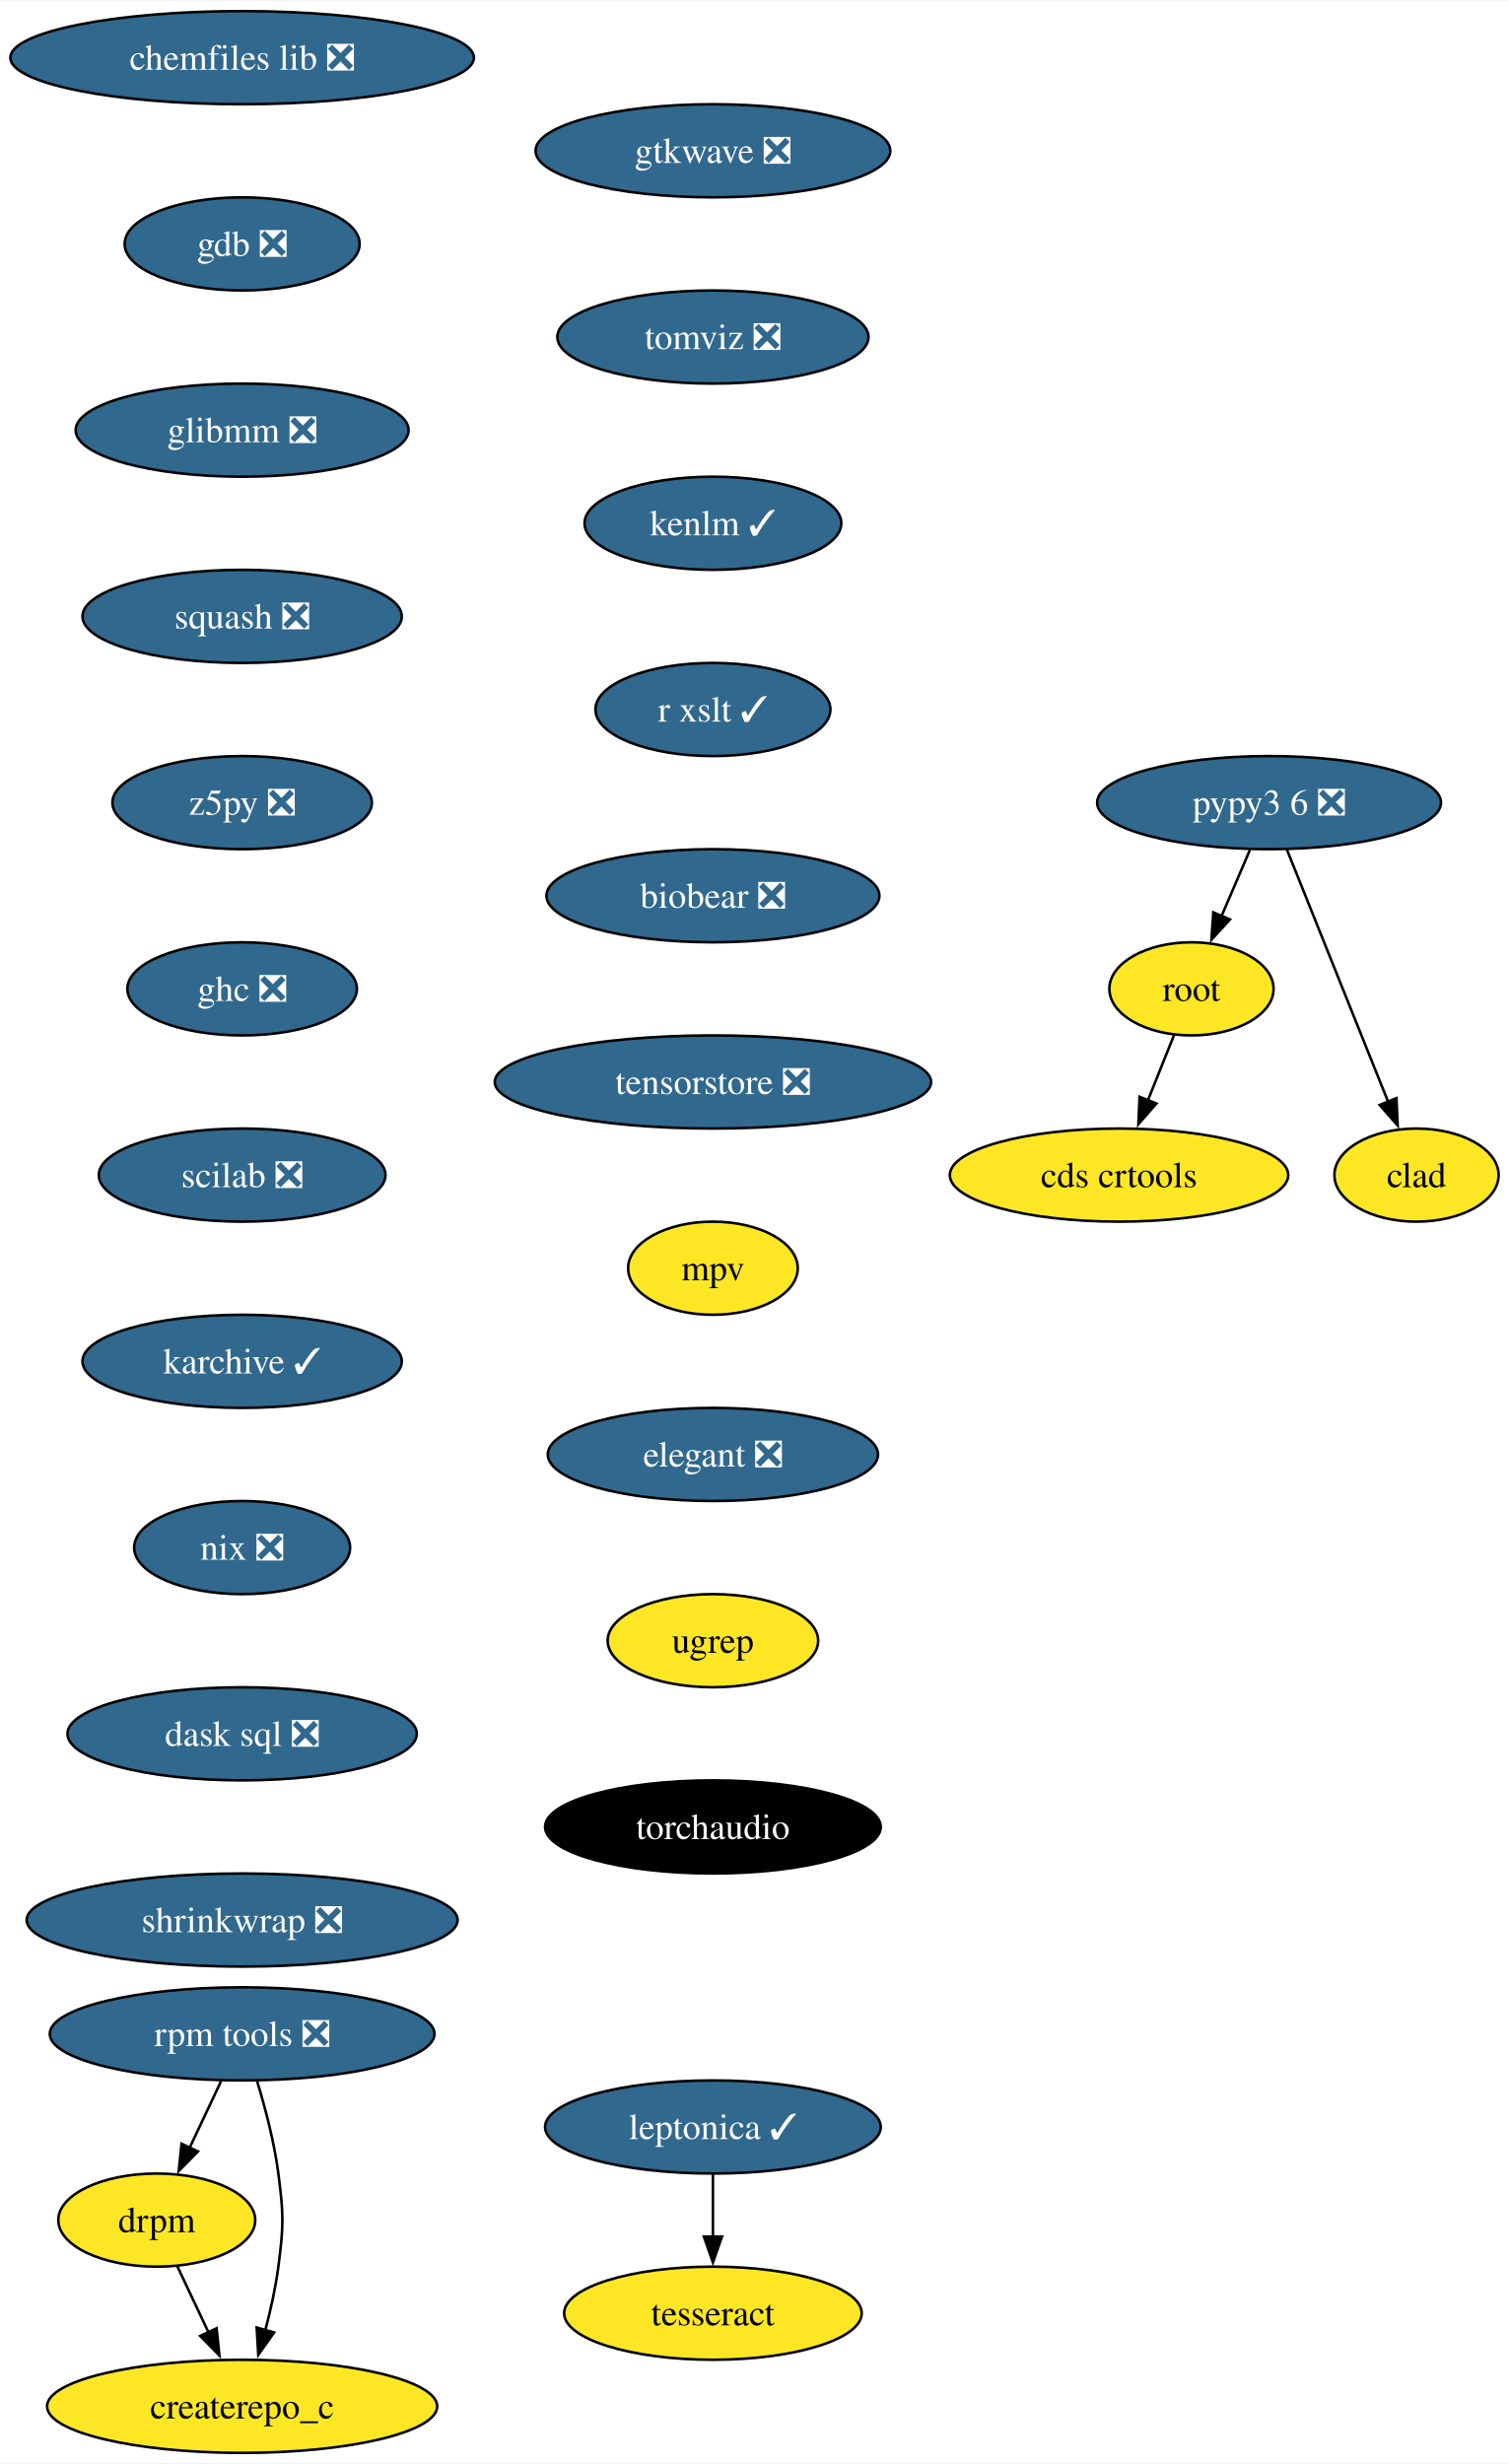
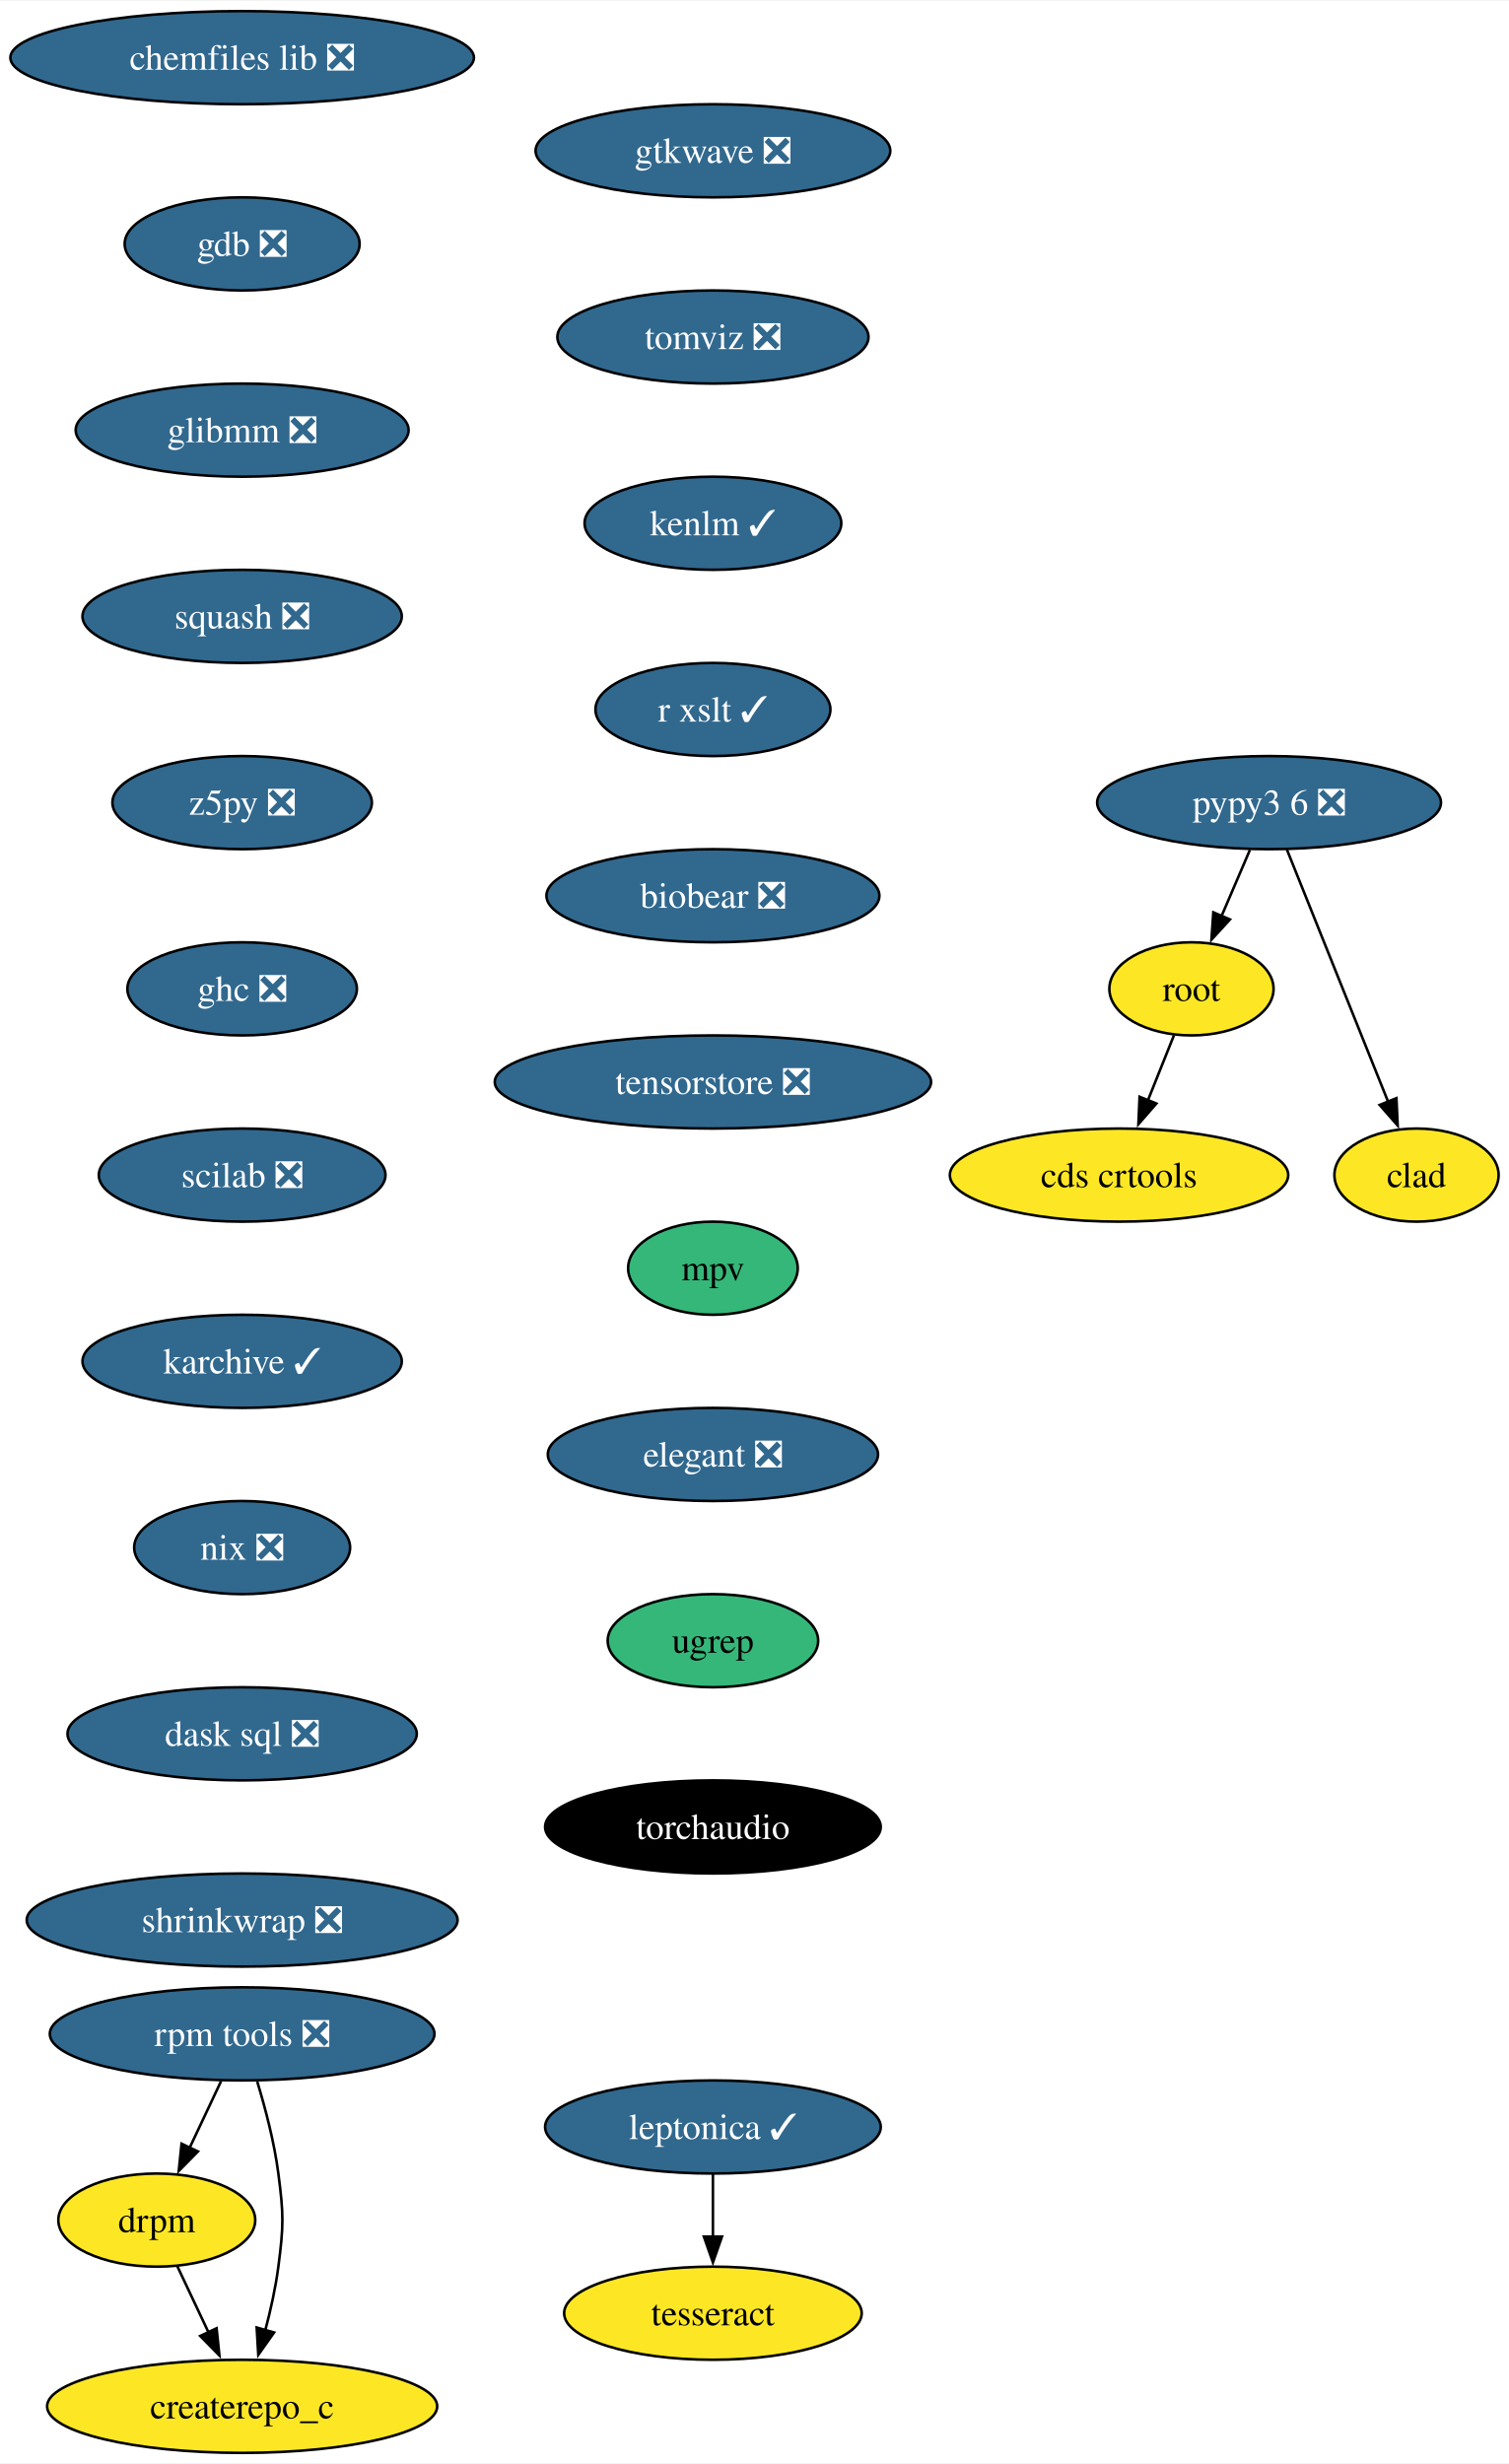
<svg xmlns="http://www.w3.org/2000/svg" xmlns:xlink="http://www.w3.org/1999/xlink" width="583pt" height="952pt" viewBox="0.00 0.00 583.36 952.00">
  <g id="graph0" class="graph" transform="scale(1 1) rotate(0) translate(4 948)">
    <polygon fill="white" stroke="none" points="-4,4 -4,-948 579.36,-948 579.36,4 -4,4" />
    <g id="node1" class="node">
      <g id="a_node1">
        <a xlink:href="https://github.com/conda-forge/chemfiles-lib-feedstock/pull/53" xlink:title="chemfiles lib ❎">
          <ellipse fill="#31688e" stroke="black" cx="89.61" cy="-926" rx="89.61" ry="18" />
          <text text-anchor="middle" x="89.61" y="-921.33" font-family="Times,serif" font-size="14.00" fill="white">chemfiles lib ❎</text>
        </a>
      </g>
    </g>
    <g id="node2" class="node">
      <g id="a_node2">
        <a xlink:href="https://github.com/conda-forge/gdb-feedstock/pull/75" xlink:title="gdb ❎">
          <ellipse fill="#31688e" stroke="black" cx="89.61" cy="-854" rx="45.42" ry="18" />
          <text text-anchor="middle" x="89.61" y="-849.33" font-family="Times,serif" font-size="14.00" fill="white">gdb ❎</text>
        </a>
      </g>
    </g>
    <g id="node3" class="node">
      <g id="a_node3">
        <a xlink:href="https://github.com/conda-forge/glibmm-feedstock/pull/34" xlink:title="glibmm ❎">
          <ellipse fill="#31688e" stroke="black" cx="89.61" cy="-782" rx="64.36" ry="18" />
          <text text-anchor="middle" x="89.61" y="-777.33" font-family="Times,serif" font-size="14.00" fill="white">glibmm ❎</text>
        </a>
      </g>
    </g>
    <g id="node4" class="node">
      <g id="a_node4">
        <a xlink:href="https://github.com/conda-forge/squash-feedstock/pull/8" xlink:title="squash ❎">
          <ellipse fill="#31688e" stroke="black" cx="89.61" cy="-710" rx="61.73" ry="18" />
          <text text-anchor="middle" x="89.61" y="-705.33" font-family="Times,serif" font-size="14.00" fill="white">squash ❎</text>
        </a>
      </g>
    </g>
    <g id="node5" class="node">
      <g id="a_node5">
        <a xlink:href="https://github.com/conda-forge/z5py-feedstock/pull/70" xlink:title="z5py ❎">
          <ellipse fill="#31688e" stroke="black" cx="89.61" cy="-638" rx="50.16" ry="18" />
          <text text-anchor="middle" x="89.61" y="-633.33" font-family="Times,serif" font-size="14.00" fill="white">z5py ❎</text>
        </a>
      </g>
    </g>
    <g id="node8" class="node">
      <g id="a_node8">
        <a xlink:href="https://github.com/conda-forge/ghc-feedstock/pull/44" xlink:title="ghc ❎">
          <ellipse fill="#31688e" stroke="black" cx="89.61" cy="-566" rx="44.37" ry="18" />
          <text text-anchor="middle" x="89.61" y="-561.33" font-family="Times,serif" font-size="14.00" fill="white">ghc ❎</text>
        </a>
      </g>
    </g>
    <g id="node6" class="node">
      <g id="a_node6">
        <a xlink:href="https://github.com/conda-forge/leptonica-feedstock/pull/51" xlink:title="leptonica ✓">
          <ellipse fill="#31688e" stroke="black" cx="271.61" cy="-126" rx="64.89" ry="18" />
          <text text-anchor="middle" x="271.61" y="-121.33" font-family="Times,serif" font-size="14.00" fill="white">leptonica ✓</text>
        </a>
      </g>
    </g>
    <g id="node7" class="node">
      <g id="a_node7">
        <a xlink:href="https://github.com/conda-forge/tesseract-feedstock" xlink:title="tesseract">
          <ellipse fill="#fde725" stroke="black" cx="271.61" cy="-54" rx="57.52" ry="18" />
          <text text-anchor="middle" x="271.61" y="-49.33" font-family="Times,serif" font-size="14.00">tesseract</text>
        </a>
      </g>
    </g>
    <g id="edge5" class="edge">
      <path fill="none" stroke="black" d="M271.61,-107.7C271.61,-100.41 271.61,-91.73 271.61,-83.54" />
      <polygon fill="black" stroke="black" points="275.11,-83.62 271.61,-73.62 268.11,-83.62 275.11,-83.62" />
    </g>
    <g id="node9" class="node">
      <g id="a_node9">
        <a xlink:href="https://github.com/conda-forge/scilab-feedstock/pull/55" xlink:title="scilab ❎">
          <ellipse fill="#31688e" stroke="black" cx="89.61" cy="-494" rx="55.42" ry="18" />
          <text text-anchor="middle" x="89.61" y="-489.32" font-family="Times,serif" font-size="14.00" fill="white">scilab ❎</text>
        </a>
      </g>
    </g>
    <g id="node12" class="node">
      <g id="a_node12">
        <a xlink:href="https://github.com/conda-forge/karchive-feedstock/pull/22" xlink:title="karchive ✓">
          <ellipse fill="#31688e" stroke="black" cx="89.61" cy="-422" rx="61.73" ry="18" />
          <text text-anchor="middle" x="89.61" y="-417.32" font-family="Times,serif" font-size="14.00" fill="white">karchive ✓</text>
        </a>
      </g>
    </g>
    <g id="node10" class="node">
      <g id="a_node10">
        <a xlink:href="https://github.com/conda-forge/root-feedstock" xlink:title="root">
          <ellipse fill="#fde725" stroke="black" cx="456.61" cy="-566" rx="31.74" ry="18" />
          <text text-anchor="middle" x="456.61" y="-561.33" font-family="Times,serif" font-size="14.00">root</text>
        </a>
      </g>
    </g>
    <g id="node11" class="node">
      <g id="a_node11">
        <a xlink:href="https://github.com/conda-forge/cds-crtools-feedstock" xlink:title="cds crtools">
          <ellipse fill="#fde725" stroke="black" cx="428.61" cy="-494" rx="65.41" ry="18" />
          <text text-anchor="middle" x="428.61" y="-489.32" font-family="Times,serif" font-size="14.00">cds crtools</text>
        </a>
      </g>
    </g>
    <g id="edge8" class="edge">
      <path fill="none" stroke="black" d="M449.84,-548.05C446.82,-540.52 443.19,-531.44 439.79,-522.94" />
      <polygon fill="black" stroke="black" points="443.05,-521.67 436.09,-513.68 436.55,-524.27 443.05,-521.67" />
    </g>
    <g id="node15" class="node">
      <g id="a_node15">
        <a xlink:href="https://github.com/conda-forge/nix-feedstock/pull/27" xlink:title="nix ❎">
          <ellipse fill="#31688e" stroke="black" cx="89.61" cy="-350" rx="41.74" ry="18" />
          <text text-anchor="middle" x="89.61" y="-345.32" font-family="Times,serif" font-size="14.00" fill="white">nix ❎</text>
        </a>
      </g>
    </g>
    <g id="node13" class="node">
      <g id="a_node13">
        <a xlink:href="https://github.com/conda-forge/pypy3.6-feedstock/pull/122" xlink:title="pypy3 6 ❎">
          <ellipse fill="#31688e" stroke="black" cx="486.61" cy="-638" rx="66.47" ry="18" />
          <text text-anchor="middle" x="486.61" y="-633.33" font-family="Times,serif" font-size="14.00" fill="white">pypy3 6 ❎</text>
        </a>
      </g>
    </g>
    <g id="edge10" class="edge">
      <path fill="none" stroke="black" d="M479.2,-619.7C475.88,-611.95 471.89,-602.64 468.19,-594.02" />
      <polygon fill="black" stroke="black" points="471.49,-592.83 464.33,-585.01 465.06,-595.58 471.49,-592.83" />
    </g>
    <g id="node14" class="node">
      <g id="a_node14">
        <a xlink:href="https://github.com/conda-forge/clad-feedstock" xlink:title="clad">
          <ellipse fill="#fde725" stroke="black" cx="543.61" cy="-494" rx="31.74" ry="18" />
          <text text-anchor="middle" x="543.61" y="-489.32" font-family="Times,serif" font-size="14.00">clad</text>
        </a>
      </g>
    </g>
    <g id="edge11" class="edge">
      <path fill="none" stroke="black" d="M493.49,-619.87C503.21,-595.65 521.09,-551.12 532.65,-522.31" />
      <polygon fill="black" stroke="black" points="535.85,-523.74 536.33,-513.15 529.35,-521.13 535.85,-523.74" />
    </g>
    <g id="node16" class="node">
      <g id="a_node16">
        <a xlink:href="https://github.com/conda-forge/dask-sql-feedstock/pull/87" xlink:title="dask sql ❎">
          <ellipse fill="#31688e" stroke="black" cx="89.61" cy="-278" rx="67.52" ry="18" />
          <text text-anchor="middle" x="89.61" y="-273.32" font-family="Times,serif" font-size="14.00" fill="white">dask sql ❎</text>
        </a>
      </g>
    </g>
    <g id="node20" class="node">
      <g id="a_node20">
        <a xlink:href="https://github.com/conda-forge/shrinkwrap-feedstock/pull/7" xlink:title="shrinkwrap ❎">
          <ellipse fill="#31688e" stroke="black" cx="89.61" cy="-206" rx="83.3" ry="18" />
          <text text-anchor="middle" x="89.61" y="-201.32" font-family="Times,serif" font-size="14.00" fill="white">shrinkwrap ❎</text>
        </a>
      </g>
    </g>
    <g id="node17" class="node">
      <g id="a_node17">
        <a xlink:href="https://github.com/conda-forge/rpm-tools-feedstock/pull/39" xlink:title="rpm tools ❎">
          <ellipse fill="#31688e" stroke="black" cx="89.61" cy="-162" rx="74.36" ry="18" />
          <text text-anchor="middle" x="89.61" y="-157.32" font-family="Times,serif" font-size="14.00" fill="white">rpm tools ❎</text>
        </a>
      </g>
    </g>
    <g id="node18" class="node">
      <g id="a_node18">
        <a xlink:href="https://github.com/conda-forge/drpm-feedstock" xlink:title="drpm">
          <ellipse fill="#fde725" stroke="black" cx="56.61" cy="-90" rx="38.06" ry="18" />
          <text text-anchor="middle" x="56.61" y="-85.33" font-family="Times,serif" font-size="14.00">drpm</text>
        </a>
      </g>
    </g>
    <g id="edge14" class="edge">
      <path fill="none" stroke="black" d="M81.46,-143.7C77.81,-135.95 73.42,-126.64 69.35,-118.02" />
      <polygon fill="black" stroke="black" points="72.53,-116.54 65.1,-108.99 66.19,-119.53 72.53,-116.54" />
    </g>
    <g id="node19" class="node">
      <g id="a_node19">
        <a xlink:href="https://github.com/conda-forge/createrepo_c-feedstock" xlink:title="createrepo_c">
          <ellipse fill="#fde725" stroke="black" cx="89.61" cy="-18" rx="75.41" ry="18" />
          <text text-anchor="middle" x="89.61" y="-13.32" font-family="Times,serif" font-size="14.00">createrepo_c</text>
        </a>
      </g>
    </g>
    <g id="edge15" class="edge">
      <path fill="none" stroke="black" d="M95.44,-143.56C98.55,-133.33 102.05,-120.08 103.61,-108 105.68,-92.13 105.68,-87.87 103.61,-72 102.56,-63.88 100.64,-55.24 98.54,-47.34" />
      <polygon fill="black" stroke="black" points="101.96,-46.55 95.85,-37.9 95.23,-48.47 101.96,-46.55" />
    </g>
    <g id="edge16" class="edge">
      <path fill="none" stroke="black" d="M64.6,-72.05C68.2,-64.43 72.53,-55.23 76.58,-46.65" />
      <polygon fill="black" stroke="black" points="79.73,-48.18 80.83,-37.64 73.4,-45.2 79.73,-48.18" />
    </g>
    <g id="node21" class="node">
      <g id="a_node21">
        <a xlink:href="https://github.com/conda-forge/gtkwave-feedstock/pull/14" xlink:title="gtkwave ❎">
          <ellipse fill="#31688e" stroke="black" cx="271.61" cy="-890" rx="68.57" ry="18" />
          <text text-anchor="middle" x="271.61" y="-885.33" font-family="Times,serif" font-size="14.00" fill="white">gtkwave ❎</text>
        </a>
      </g>
    </g>
    <g id="node22" class="node">
      <g id="a_node22">
        <a xlink:href="https://github.com/conda-forge/tomviz-feedstock/pull/67" xlink:title="tomviz ❎">
          <ellipse fill="#31688e" stroke="black" cx="271.61" cy="-818" rx="60.15" ry="18" />
          <text text-anchor="middle" x="271.61" y="-813.33" font-family="Times,serif" font-size="14.00" fill="white">tomviz ❎</text>
        </a>
      </g>
    </g>
    <g id="node23" class="node">
      <g id="a_node23">
        <a xlink:href="https://github.com/conda-forge/kenlm-feedstock/pull/10" xlink:title="kenlm ✓">
          <ellipse fill="#31688e" stroke="black" cx="271.61" cy="-746" rx="49.63" ry="18" />
          <text text-anchor="middle" x="271.61" y="-741.33" font-family="Times,serif" font-size="14.00" fill="white">kenlm ✓</text>
        </a>
      </g>
    </g>
    <g id="node24" class="node">
      <g id="a_node24">
        <a xlink:href="https://github.com/conda-forge/r-xslt-feedstock/pull/8" xlink:title="r xslt ✓">
          <ellipse fill="#31688e" stroke="black" cx="271.61" cy="-674" rx="45.42" ry="18" />
          <text text-anchor="middle" x="271.61" y="-669.33" font-family="Times,serif" font-size="14.00" fill="white">r xslt ✓</text>
        </a>
      </g>
    </g>
    <g id="node25" class="node">
      <g id="a_node25">
        <a xlink:href="https://github.com/conda-forge/biobear-feedstock/pull/46" xlink:title="biobear ❎">
          <ellipse fill="#31688e" stroke="black" cx="271.61" cy="-602" rx="64.36" ry="18" />
          <text text-anchor="middle" x="271.61" y="-597.33" font-family="Times,serif" font-size="14.00" fill="white">biobear ❎</text>
        </a>
      </g>
    </g>
    <g id="node26" class="node">
      <g id="a_node26">
        <a xlink:href="https://github.com/conda-forge/tensorstore-feedstock/pull/50" xlink:title="tensorstore ❎">
          <ellipse fill="#31688e" stroke="black" cx="271.61" cy="-530" rx="84.35" ry="18" />
          <text text-anchor="middle" x="271.61" y="-525.33" font-family="Times,serif" font-size="14.00" fill="white">tensorstore ❎</text>
        </a>
      </g>
    </g>
    <g id="node27" class="node">
      <g id="a_node27">
        <a xlink:href="https://github.com/conda-forge/mpv-feedstock" xlink:title="mpv">
-           <ellipse fill="#fde725" stroke="black" cx="271.61" cy="-458" rx="32.79" ry="18" />
+           <ellipse fill="#35b779" stroke="black" cx="271.61" cy="-458" rx="32.79" ry="18" />
          <text text-anchor="middle" x="271.61" y="-453.32" font-family="Times,serif" font-size="14.00">mpv</text>
        </a>
      </g>
    </g>
    <g id="node28" class="node">
      <g id="a_node28">
        <a xlink:href="https://github.com/conda-forge/elegant-feedstock/pull/15" xlink:title="elegant ❎">
          <ellipse fill="#31688e" stroke="black" cx="271.61" cy="-386" rx="63.84" ry="18" />
          <text text-anchor="middle" x="271.61" y="-381.32" font-family="Times,serif" font-size="14.00" fill="white">elegant ❎</text>
        </a>
      </g>
    </g>
    <g id="node29" class="node">
      <g id="a_node29">
        <a xlink:href="https://github.com/conda-forge/ugrep-feedstock" xlink:title="ugrep">
-           <ellipse fill="#fde725" stroke="black" cx="271.61" cy="-314" rx="40.69" ry="18" />
+           <ellipse fill="#35b779" stroke="black" cx="271.61" cy="-314" rx="40.69" ry="18" />
          <text text-anchor="middle" x="271.61" y="-309.32" font-family="Times,serif" font-size="14.00">ugrep</text>
        </a>
      </g>
    </g>
    <g id="node30" class="node">
      <g id="a_node30">
        <a xlink:href="https://github.com/conda-forge/torchaudio-feedstock" xlink:title="torchaudio">
          <ellipse fill="#000000" stroke="black" cx="271.61" cy="-242" rx="64.89" ry="18" />
          <text text-anchor="middle" x="271.61" y="-237.32" font-family="Times,serif" font-size="14.00" fill="white">torchaudio</text>
        </a>
      </g>
    </g>
  </g>
</svg>
